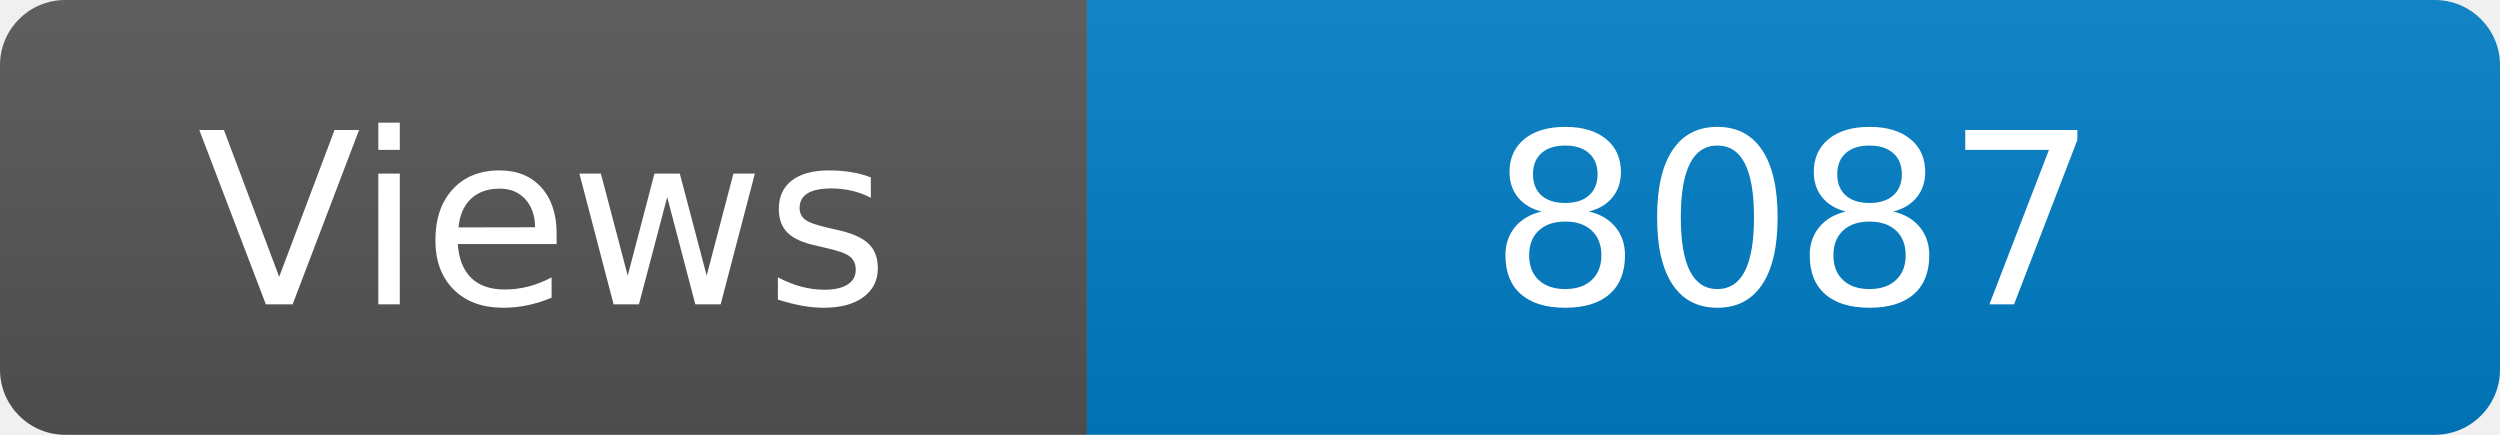
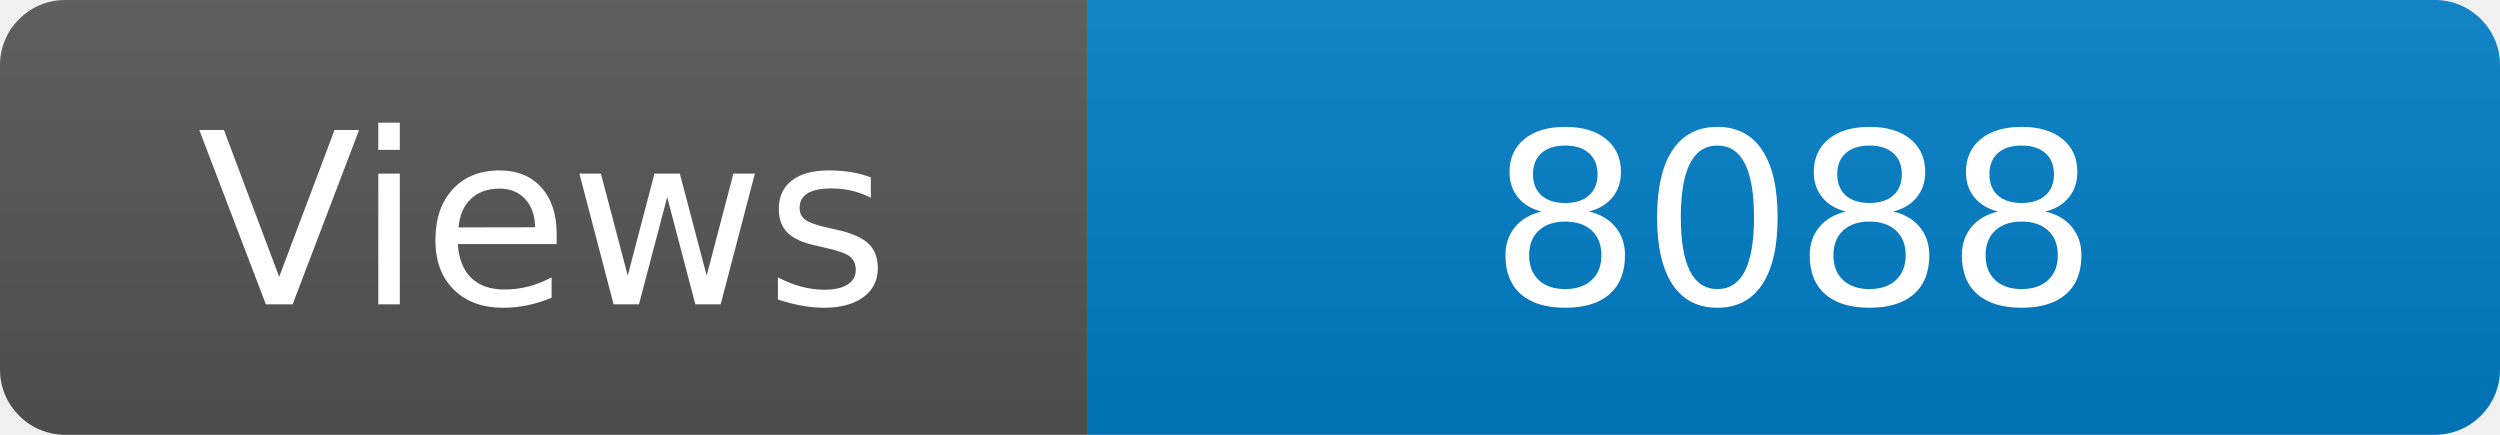
<svg xmlns="http://www.w3.org/2000/svg" width="115" height="20" role="img" aria-label="Maintained?: yes">
  <linearGradient id="s" x2="0" y2="100%">
    <stop offset="0" stop-color="#bbb" stop-opacity=".1" />
    <stop offset="1" stop-opacity=".1" />
  </linearGradient>
  <clipPath id="r">
    <rect width="115" height="20" rx="3" fill="#fff" />
  </clipPath>
  <g clip-path="url(#r)">
    <rect width="50" height="20" fill="#555" />
    <rect x="50" width="160" height="20" fill="#007ec6" />
    <rect width="115" height="20" fill="url(#s)" />
  </g>
  <g fill="#fff" text-anchor="middle" font-family="Verdana,Geneva,DejaVu Sans,sans-serif" font-size="110">
    <text x="250" y="140" transform="scale(.1)" fill="#fff">Views</text>
-     <text x="825" y="140" transform="scale(.1)" fill="#fff">8087</text>
+     <text x="825" y="140" transform="scale(.1)" fill="#fff">8088</text>
  </g>
</svg>
